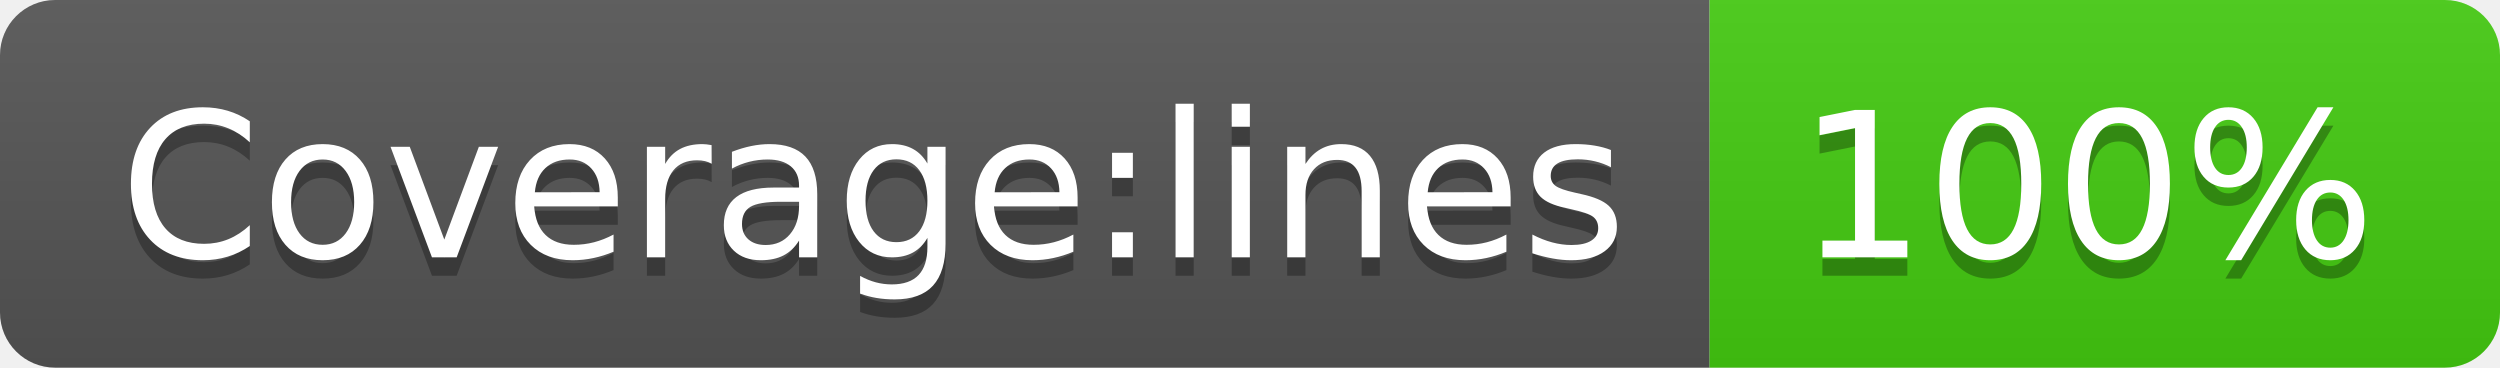
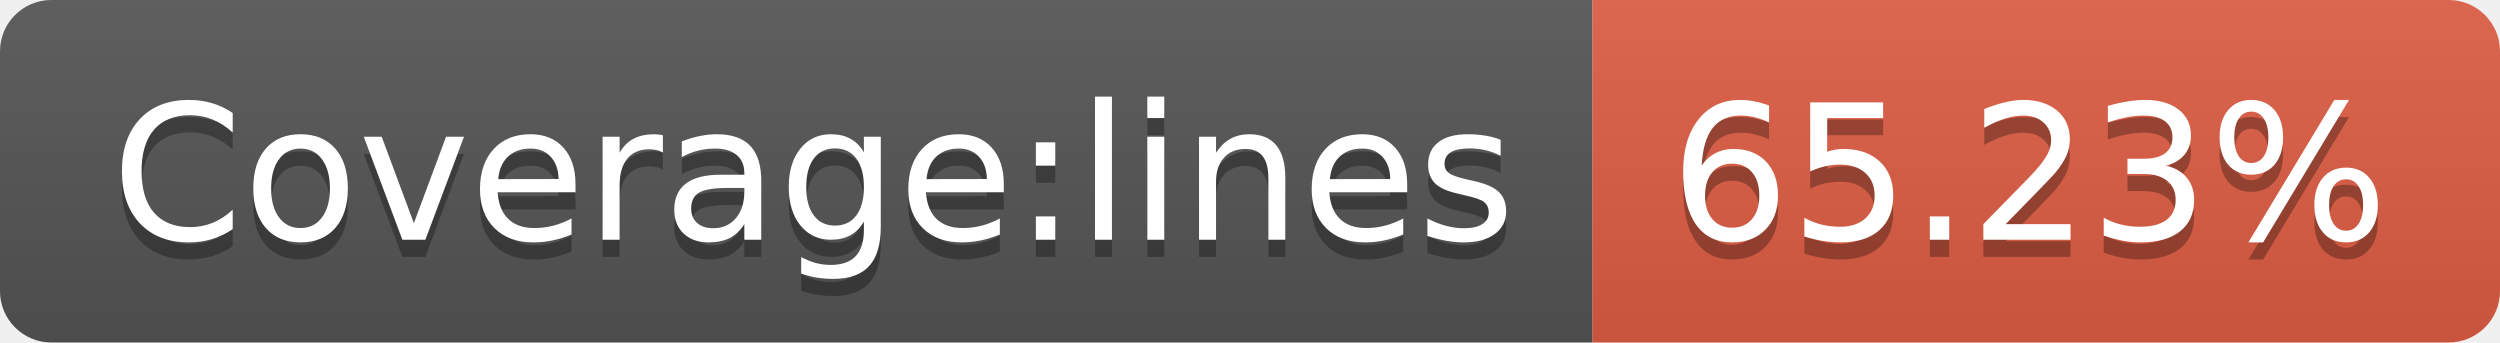
- <svg xmlns="http://www.w3.org/2000/svg" width="136" height="20" role="img" aria-label="Coverage:lines: 100%">
+ <svg xmlns="http://www.w3.org/2000/svg" width="146" height="20" role="img" aria-label="Coverage:lines: 65.23%">
  <linearGradient id="s" x2="0" y2="100%">
    <stop offset="0" stop-color="#bbb" stop-opacity=".1" />
    <stop offset="1" stop-opacity=".1" />
  </linearGradient>
  <clipPath id="r">
-     <rect width="136" height="20" rx="3" fill="#fff" />
+     <rect width="146" height="20" rx="3" fill="#fff" />
  </clipPath>
  <g clip-path="url(#r)">
    <rect width="93" height="20" fill="#555" />
-     <rect x="93" width="43" height="20" fill="#4c1" />
-     <rect width="136" height="20" fill="url(#s)" />
+     <rect x="93" width="53" height="20" fill="#e05d44" />
+     <rect width="146" height="20" fill="url(#s)" />
  </g>
  <g fill="#fff" text-anchor="middle" font-family="Verdana,Geneva,DejaVu Sans,sans-serif" text-rendering="geometricPrecision" font-size="110">
    <text aria-hidden="true" x="475" y="150" fill="#010101" fill-opacity=".3" transform="scale(.1)" textLength="830">Coverage:lines</text>
    <text x="475" y="140" transform="scale(.1)" fill="#fff" textLength="830">Coverage:lines</text>
-     <text aria-hidden="true" x="1135" y="150" fill="#010101" fill-opacity=".3" transform="scale(.1)" textLength="330">100%</text>
-     <text x="1135" y="140" transform="scale(.1)" fill="#fff" textLength="330">100%</text>
+     <text aria-hidden="true" x="1185" y="150" fill="#010101" fill-opacity=".3" transform="scale(.1)" textLength="430">65.23%</text>
+     <text x="1185" y="140" transform="scale(.1)" fill="#fff" textLength="430">65.23%</text>
  </g>
</svg>
